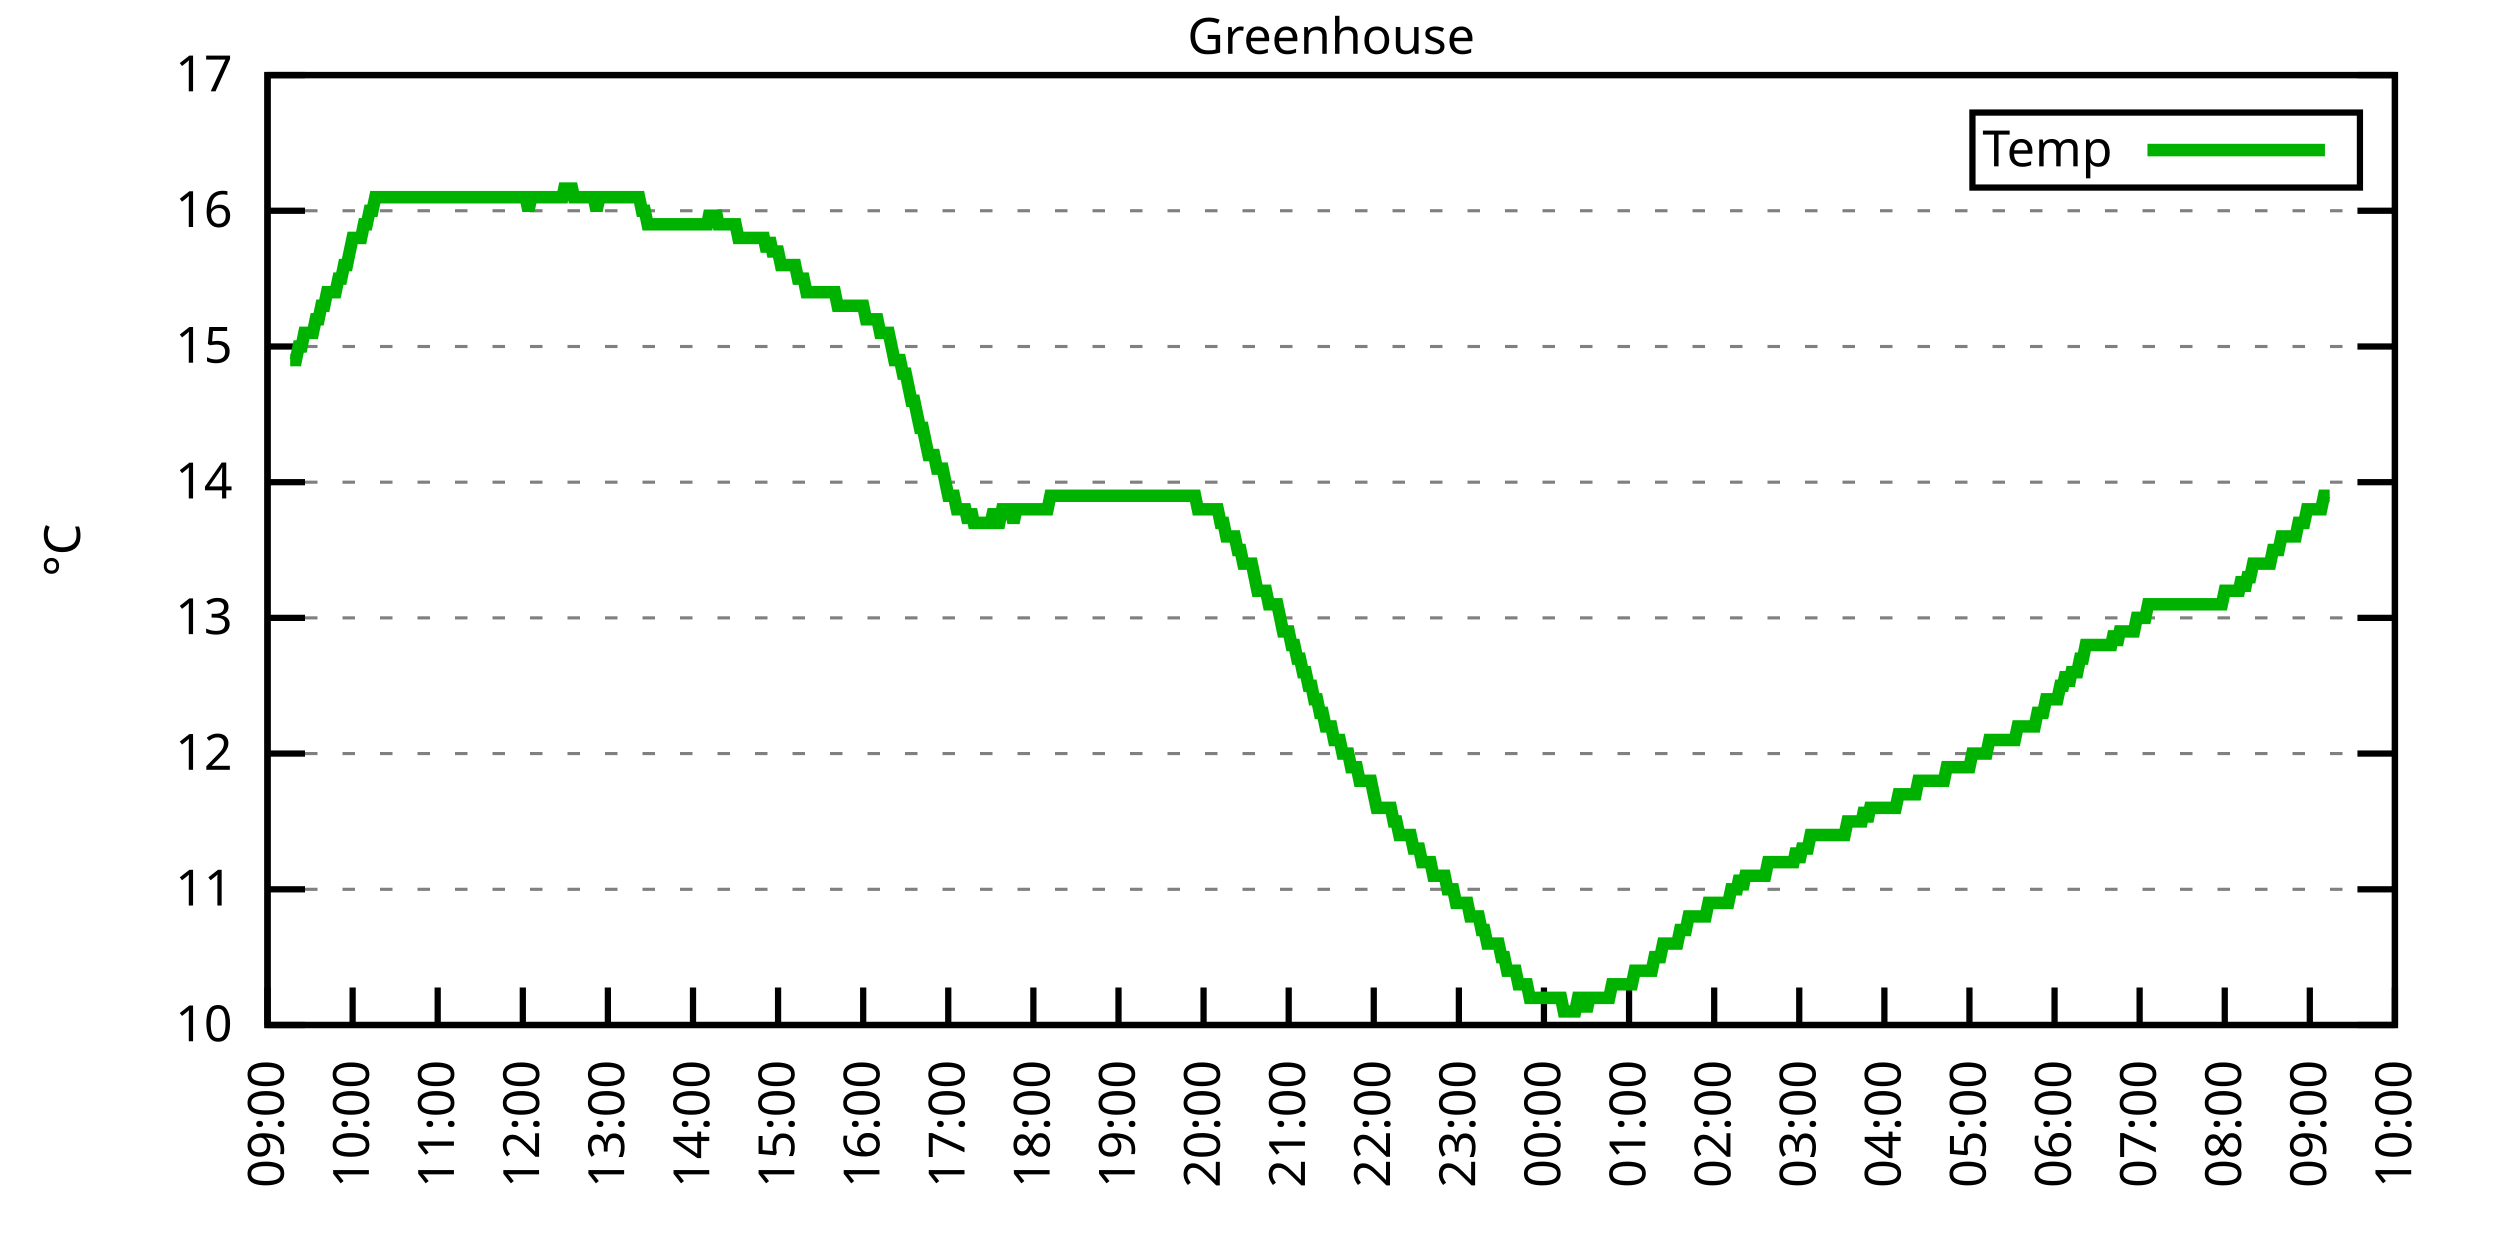
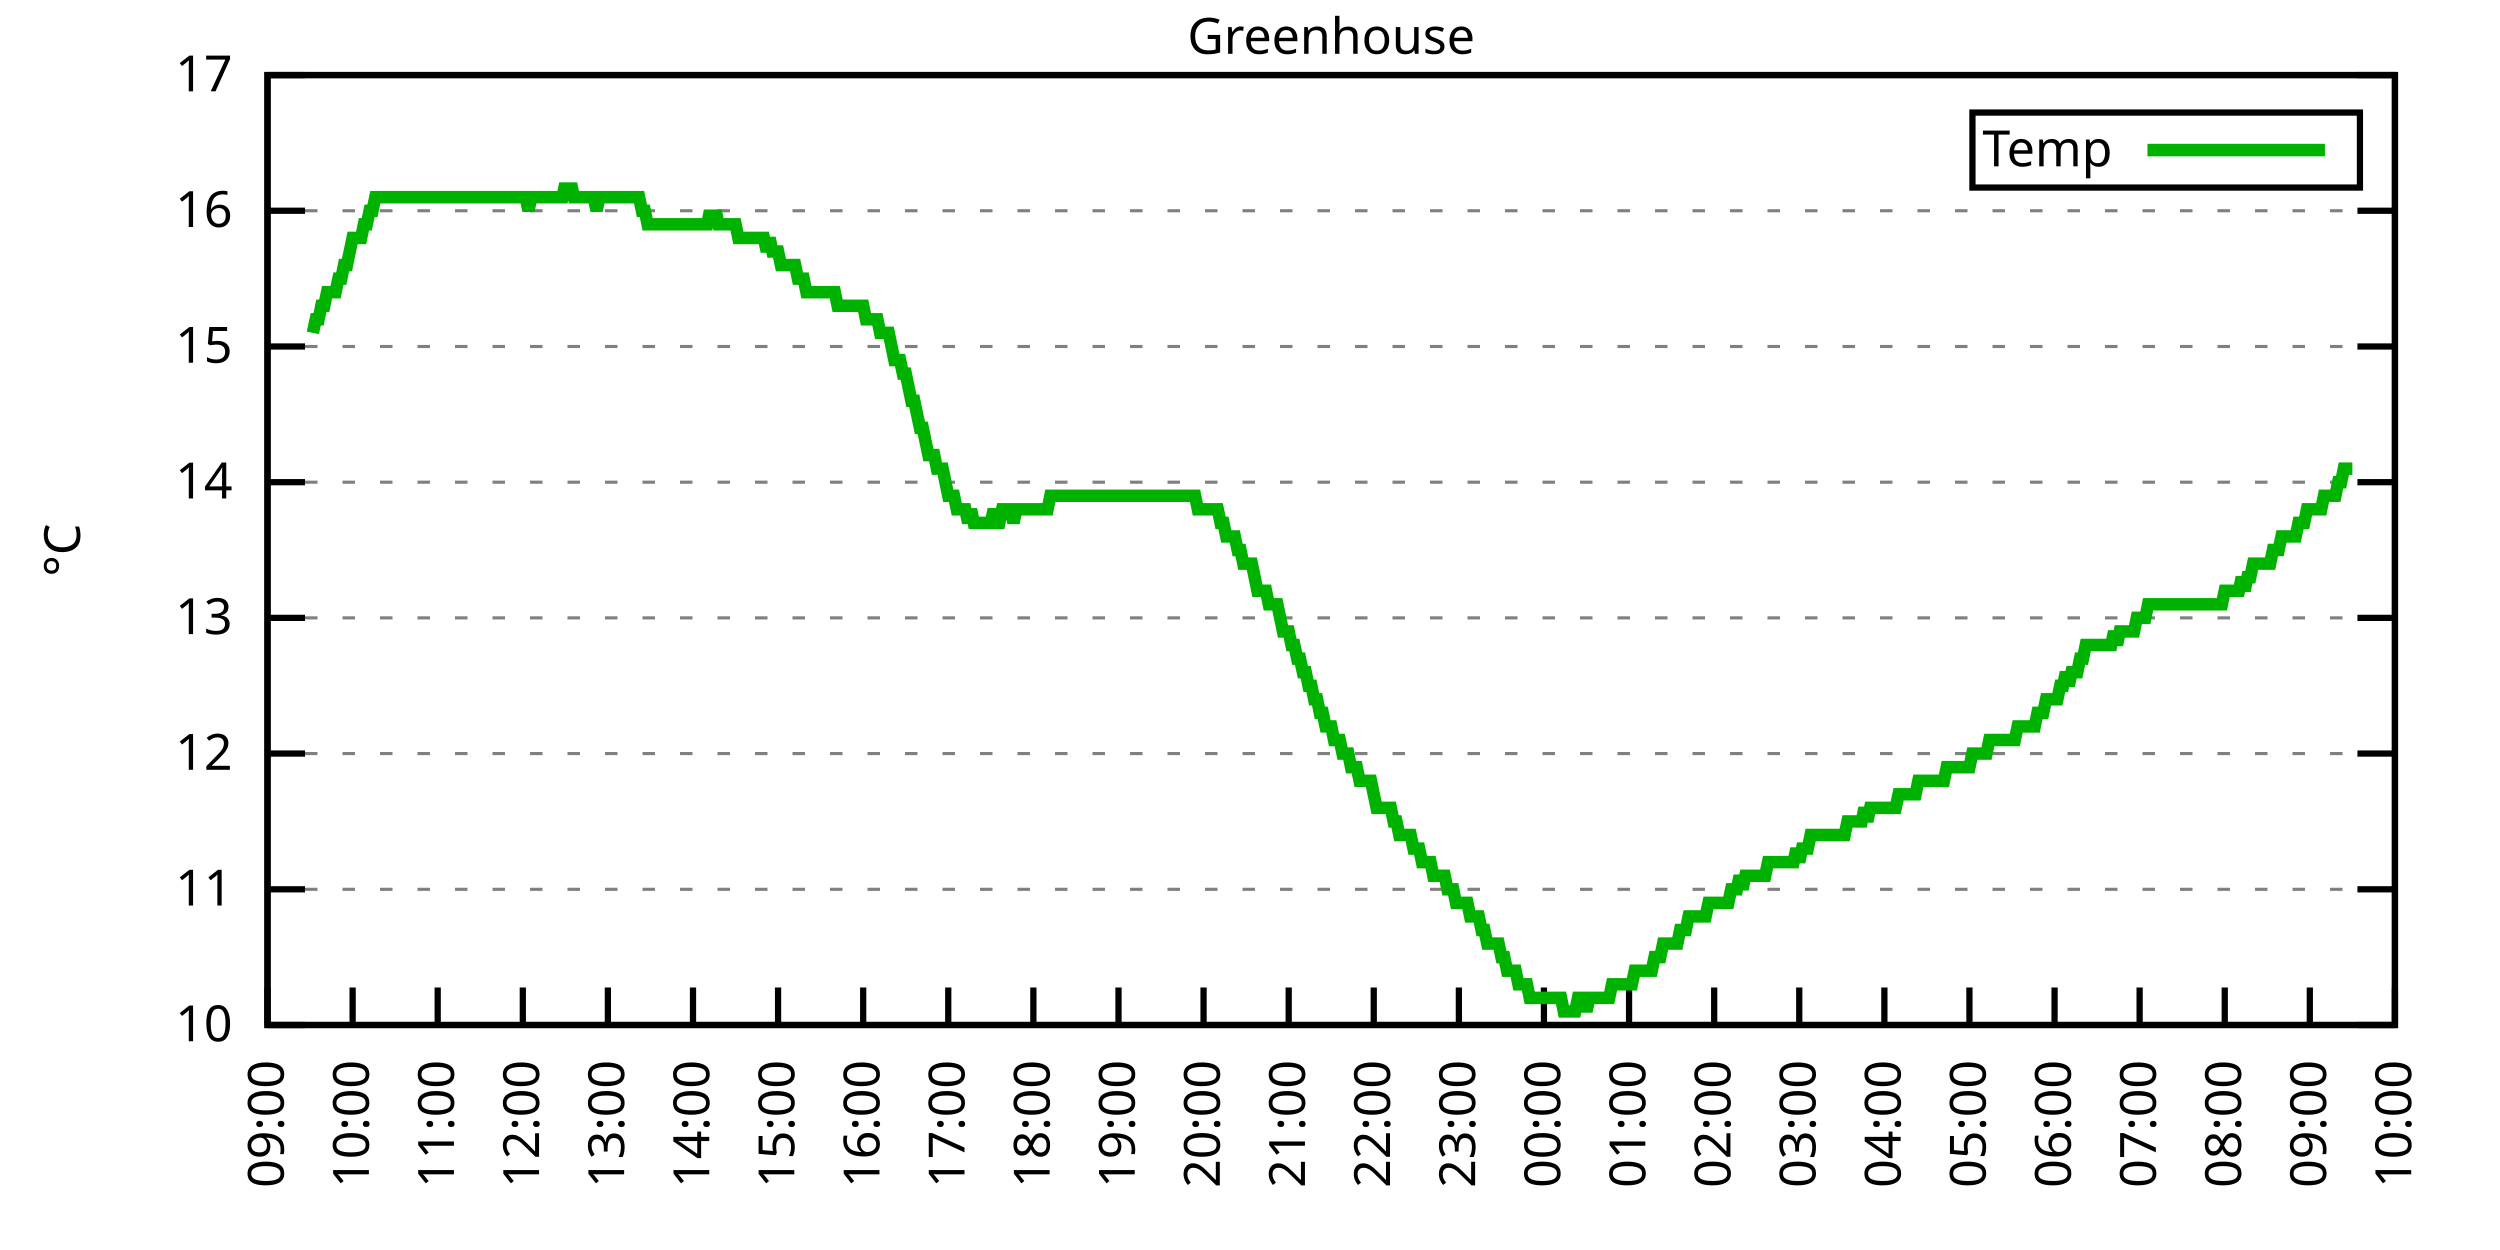
<svg xmlns="http://www.w3.org/2000/svg" xmlns:xlink="http://www.w3.org/1999/xlink" width="400" height="200" viewBox="0 0 400 200">
  <g id="gnuplot_canvas">
    <rect x="0" y="0" width="400" height="200" fill="none" />
    <defs>
      <circle id="gpDot" r="0.5" stroke-width="0.5" stroke="currentColor" />
      <path id="gpPt0" stroke-width="0.333" stroke="currentColor" d="M-1,0 h2 M0,-1 v2" />
      <path id="gpPt1" stroke-width="0.333" stroke="currentColor" d="M-1,-1 L1,1 M1,-1 L-1,1" />
      <path id="gpPt2" stroke-width="0.333" stroke="currentColor" d="M-1,0 L1,0 M0,-1 L0,1 M-1,-1 L1,1 M-1,1 L1,-1" />
      <rect id="gpPt3" stroke-width="0.333" stroke="currentColor" x="-1" y="-1" width="2" height="2" />
      <rect id="gpPt4" stroke-width="0.333" stroke="currentColor" fill="currentColor" x="-1" y="-1" width="2" height="2" />
      <circle id="gpPt5" stroke-width="0.333" stroke="currentColor" cx="0" cy="0" r="1" />
      <use xlink:href="#gpPt5" id="gpPt6" fill="currentColor" stroke="none" />
      <path id="gpPt7" stroke-width="0.333" stroke="currentColor" d="M0,-1.33 L-1.33,0.67 L1.33,0.67 z" />
      <use xlink:href="#gpPt7" id="gpPt8" fill="currentColor" stroke="none" />
      <use xlink:href="#gpPt7" id="gpPt9" stroke="currentColor" transform="rotate(180)" />
      <use xlink:href="#gpPt9" id="gpPt10" fill="currentColor" stroke="none" />
      <use xlink:href="#gpPt3" id="gpPt11" stroke="currentColor" transform="rotate(45)" />
      <use xlink:href="#gpPt11" id="gpPt12" fill="currentColor" stroke="none" />
      <path id="gpPt13" stroke-width="0.333" stroke="currentColor" d="M0,1.330 L1.265,0.411 L0.782,-1.067 L-0.782,-1.076 L-1.265,0.411 z" />
      <use xlink:href="#gpPt13" id="gpPt14" fill="currentColor" stroke="none" />
      <filter id="textbox" filterUnits="objectBoundingBox" x="0" y="0" height="1" width="1">
        <feFlood flood-color="white" flood-opacity="1" result="bgnd" />
        <feComposite in="SourceGraphic" in2="bgnd" operator="atop" />
      </filter>
      <filter id="greybox" filterUnits="objectBoundingBox" x="0" y="0" height="1" width="1">
        <feFlood flood-color="lightgrey" flood-opacity="1" result="grey" />
        <feComposite in="SourceGraphic" in2="grey" operator="atop" />
      </filter>
    </defs>
    <g fill="none" color="white" stroke="currentColor" stroke-width="1.00" stroke-linecap="butt" stroke-linejoin="miter">
</g>
    <g fill="none" color="black" stroke="currentColor" stroke-width="1.00" stroke-linecap="butt" stroke-linejoin="miter">
      <g stroke="none" shape-rendering="crispEdges">
        <polygon fill="rgb(255, 255, 255)" points="42.80,164.00 383.18,164.00 383.18,12.02 42.80,12.02 " />
      </g>
    </g>
    <g fill="none" color="black" stroke="currentColor" stroke-width="1.00" stroke-linecap="butt" stroke-linejoin="miter">
</g>
    <g fill="none" color="black" stroke="black" stroke-width="0.50" stroke-linecap="butt" stroke-linejoin="miter">
</g>
    <g fill="none" color="gray" stroke="currentColor" stroke-width="0.50" stroke-linecap="butt" stroke-linejoin="miter">
      <path stroke="gray" stroke-dasharray="2,4" class="gridline" d="M42.80,164.00 L383.19,164.00  " />
    </g>
    <g fill="none" color="gray" stroke="gray" stroke-width="1.00" stroke-linecap="butt" stroke-linejoin="miter">
</g>
    <g fill="none" color="black" stroke="currentColor" stroke-width="1.00" stroke-linecap="butt" stroke-linejoin="miter">
      <path stroke="black" d="M42.80,164.00 L48.80,164.00 M383.19,164.00 L377.19,164.00  " />
      <g transform="translate(37.20,166.60)" stroke="none" fill="black" font-family="Sans" font-size="8.00" text-anchor="end">
        <text>
          <tspan font-family="Sans"> 10</tspan>
        </text>
      </g>
    </g>
    <g fill="none" color="black" stroke="currentColor" stroke-width="1.00" stroke-linecap="butt" stroke-linejoin="miter">
</g>
    <g fill="none" color="black" stroke="black" stroke-width="0.50" stroke-linecap="butt" stroke-linejoin="miter">
</g>
    <g fill="none" color="gray" stroke="currentColor" stroke-width="0.50" stroke-linecap="butt" stroke-linejoin="miter">
      <path stroke="gray" stroke-dasharray="2,4" class="gridline" d="M42.80,142.29 L383.19,142.29  " />
    </g>
    <g fill="none" color="gray" stroke="gray" stroke-width="1.00" stroke-linecap="butt" stroke-linejoin="miter">
</g>
    <g fill="none" color="black" stroke="currentColor" stroke-width="1.00" stroke-linecap="butt" stroke-linejoin="miter">
      <path stroke="black" d="M42.80,142.29 L48.80,142.29 M383.19,142.29 L377.19,142.29  " />
      <g transform="translate(37.20,144.89)" stroke="none" fill="black" font-family="Sans" font-size="8.00" text-anchor="end">
        <text>
          <tspan font-family="Sans"> 11</tspan>
        </text>
      </g>
    </g>
    <g fill="none" color="black" stroke="currentColor" stroke-width="1.00" stroke-linecap="butt" stroke-linejoin="miter">
</g>
    <g fill="none" color="black" stroke="black" stroke-width="0.50" stroke-linecap="butt" stroke-linejoin="miter">
</g>
    <g fill="none" color="gray" stroke="currentColor" stroke-width="0.50" stroke-linecap="butt" stroke-linejoin="miter">
      <path stroke="gray" stroke-dasharray="2,4" class="gridline" d="M42.80,120.57 L383.19,120.57  " />
    </g>
    <g fill="none" color="gray" stroke="gray" stroke-width="1.00" stroke-linecap="butt" stroke-linejoin="miter">
</g>
    <g fill="none" color="black" stroke="currentColor" stroke-width="1.00" stroke-linecap="butt" stroke-linejoin="miter">
      <path stroke="black" d="M42.80,120.57 L48.80,120.57 M383.19,120.57 L377.19,120.57  " />
      <g transform="translate(37.20,123.17)" stroke="none" fill="black" font-family="Sans" font-size="8.00" text-anchor="end">
        <text>
          <tspan font-family="Sans"> 12</tspan>
        </text>
      </g>
    </g>
    <g fill="none" color="black" stroke="currentColor" stroke-width="1.00" stroke-linecap="butt" stroke-linejoin="miter">
</g>
    <g fill="none" color="black" stroke="black" stroke-width="0.50" stroke-linecap="butt" stroke-linejoin="miter">
</g>
    <g fill="none" color="gray" stroke="currentColor" stroke-width="0.50" stroke-linecap="butt" stroke-linejoin="miter">
      <path stroke="gray" stroke-dasharray="2,4" class="gridline" d="M42.80,98.86 L383.19,98.86  " />
    </g>
    <g fill="none" color="gray" stroke="gray" stroke-width="1.00" stroke-linecap="butt" stroke-linejoin="miter">
</g>
    <g fill="none" color="black" stroke="currentColor" stroke-width="1.00" stroke-linecap="butt" stroke-linejoin="miter">
      <path stroke="black" d="M42.80,98.86 L48.80,98.86 M383.19,98.86 L377.19,98.86  " />
      <g transform="translate(37.20,101.46)" stroke="none" fill="black" font-family="Sans" font-size="8.00" text-anchor="end">
        <text>
          <tspan font-family="Sans"> 13</tspan>
        </text>
      </g>
    </g>
    <g fill="none" color="black" stroke="currentColor" stroke-width="1.00" stroke-linecap="butt" stroke-linejoin="miter">
</g>
    <g fill="none" color="black" stroke="black" stroke-width="0.50" stroke-linecap="butt" stroke-linejoin="miter">
</g>
    <g fill="none" color="gray" stroke="currentColor" stroke-width="0.50" stroke-linecap="butt" stroke-linejoin="miter">
      <path stroke="gray" stroke-dasharray="2,4" class="gridline" d="M42.80,77.15 L383.19,77.15  " />
    </g>
    <g fill="none" color="gray" stroke="gray" stroke-width="1.00" stroke-linecap="butt" stroke-linejoin="miter">
</g>
    <g fill="none" color="black" stroke="currentColor" stroke-width="1.00" stroke-linecap="butt" stroke-linejoin="miter">
      <path stroke="black" d="M42.80,77.15 L48.80,77.15 M383.19,77.15 L377.19,77.15  " />
      <g transform="translate(37.20,79.75)" stroke="none" fill="black" font-family="Sans" font-size="8.00" text-anchor="end">
        <text>
          <tspan font-family="Sans"> 14</tspan>
        </text>
      </g>
    </g>
    <g fill="none" color="black" stroke="currentColor" stroke-width="1.00" stroke-linecap="butt" stroke-linejoin="miter">
</g>
    <g fill="none" color="black" stroke="black" stroke-width="0.50" stroke-linecap="butt" stroke-linejoin="miter">
</g>
    <g fill="none" color="gray" stroke="currentColor" stroke-width="0.50" stroke-linecap="butt" stroke-linejoin="miter">
      <path stroke="gray" stroke-dasharray="2,4" class="gridline" d="M42.80,55.44 L383.19,55.44  " />
    </g>
    <g fill="none" color="gray" stroke="gray" stroke-width="1.00" stroke-linecap="butt" stroke-linejoin="miter">
</g>
    <g fill="none" color="black" stroke="currentColor" stroke-width="1.00" stroke-linecap="butt" stroke-linejoin="miter">
      <path stroke="black" d="M42.80,55.44 L48.80,55.44 M383.19,55.44 L377.19,55.44  " />
      <g transform="translate(37.20,58.04)" stroke="none" fill="black" font-family="Sans" font-size="8.00" text-anchor="end">
        <text>
          <tspan font-family="Sans"> 15</tspan>
        </text>
      </g>
    </g>
    <g fill="none" color="black" stroke="currentColor" stroke-width="1.00" stroke-linecap="butt" stroke-linejoin="miter">
</g>
    <g fill="none" color="black" stroke="black" stroke-width="0.50" stroke-linecap="butt" stroke-linejoin="miter">
</g>
    <g fill="none" color="gray" stroke="currentColor" stroke-width="0.50" stroke-linecap="butt" stroke-linejoin="miter">
      <path stroke="gray" stroke-dasharray="2,4" class="gridline" d="M42.80,33.72 L383.19,33.72  " />
    </g>
    <g fill="none" color="gray" stroke="gray" stroke-width="1.00" stroke-linecap="butt" stroke-linejoin="miter">
</g>
    <g fill="none" color="black" stroke="currentColor" stroke-width="1.00" stroke-linecap="butt" stroke-linejoin="miter">
      <path stroke="black" d="M42.80,33.72 L48.80,33.72 M383.19,33.72 L377.19,33.72  " />
      <g transform="translate(37.20,36.32)" stroke="none" fill="black" font-family="Sans" font-size="8.00" text-anchor="end">
        <text>
          <tspan font-family="Sans"> 16</tspan>
        </text>
      </g>
    </g>
    <g fill="none" color="black" stroke="currentColor" stroke-width="1.00" stroke-linecap="butt" stroke-linejoin="miter">
</g>
    <g fill="none" color="black" stroke="black" stroke-width="0.50" stroke-linecap="butt" stroke-linejoin="miter">
</g>
    <g fill="none" color="gray" stroke="currentColor" stroke-width="0.50" stroke-linecap="butt" stroke-linejoin="miter">
      <path stroke="gray" stroke-dasharray="2,4" class="gridline" d="M42.80,12.01 L383.19,12.01  " />
    </g>
    <g fill="none" color="gray" stroke="gray" stroke-width="1.00" stroke-linecap="butt" stroke-linejoin="miter">
</g>
    <g fill="none" color="black" stroke="currentColor" stroke-width="1.00" stroke-linecap="butt" stroke-linejoin="miter">
      <path stroke="black" d="M42.80,12.01 L48.80,12.01 M383.19,12.01 L377.19,12.01  " />
      <g transform="translate(37.20,14.61)" stroke="none" fill="black" font-family="Sans" font-size="8.00" text-anchor="end">
        <text>
          <tspan font-family="Sans"> 17</tspan>
        </text>
      </g>
    </g>
    <g fill="none" color="black" stroke="currentColor" stroke-width="1.00" stroke-linecap="butt" stroke-linejoin="miter">
      <path stroke="black" d="M42.80,164.00 L42.80,158.00  " />
      <g transform="translate(45.40,169.60) rotate(270.00)" stroke="none" fill="black" font-family="Sans" font-size="8.00" text-anchor="end">
        <text>
          <tspan font-family="Sans">09:00</tspan>
        </text>
      </g>
    </g>
    <g fill="none" color="black" stroke="currentColor" stroke-width="1.00" stroke-linecap="butt" stroke-linejoin="miter">
      <path stroke="black" d="M56.42,164.00 L56.42,158.00  " />
      <g transform="translate(59.02,169.60) rotate(270.00)" stroke="none" fill="black" font-family="Sans" font-size="8.00" text-anchor="end">
        <text>
          <tspan font-family="Sans">10:00</tspan>
        </text>
      </g>
    </g>
    <g fill="none" color="black" stroke="currentColor" stroke-width="1.00" stroke-linecap="butt" stroke-linejoin="miter">
      <path stroke="black" d="M70.03,164.00 L70.03,158.00  " />
      <g transform="translate(72.63,169.60) rotate(270.00)" stroke="none" fill="black" font-family="Sans" font-size="8.00" text-anchor="end">
        <text>
          <tspan font-family="Sans">11:00</tspan>
        </text>
      </g>
    </g>
    <g fill="none" color="black" stroke="currentColor" stroke-width="1.00" stroke-linecap="butt" stroke-linejoin="miter">
      <path stroke="black" d="M83.65,164.00 L83.65,158.00  " />
      <g transform="translate(86.25,169.60) rotate(270.00)" stroke="none" fill="black" font-family="Sans" font-size="8.00" text-anchor="end">
        <text>
          <tspan font-family="Sans">12:00</tspan>
        </text>
      </g>
    </g>
    <g fill="none" color="black" stroke="currentColor" stroke-width="1.00" stroke-linecap="butt" stroke-linejoin="miter">
      <path stroke="black" d="M97.26,164.00 L97.26,158.00  " />
      <g transform="translate(99.86,169.60) rotate(270.00)" stroke="none" fill="black" font-family="Sans" font-size="8.00" text-anchor="end">
        <text>
          <tspan font-family="Sans">13:00</tspan>
        </text>
      </g>
    </g>
    <g fill="none" color="black" stroke="currentColor" stroke-width="1.00" stroke-linecap="butt" stroke-linejoin="miter">
      <path stroke="black" d="M110.88,164.00 L110.88,158.00  " />
      <g transform="translate(113.48,169.60) rotate(270.00)" stroke="none" fill="black" font-family="Sans" font-size="8.00" text-anchor="end">
        <text>
          <tspan font-family="Sans">14:00</tspan>
        </text>
      </g>
    </g>
    <g fill="none" color="black" stroke="currentColor" stroke-width="1.00" stroke-linecap="butt" stroke-linejoin="miter">
      <path stroke="black" d="M124.49,164.00 L124.49,158.00  " />
      <g transform="translate(127.09,169.60) rotate(270.00)" stroke="none" fill="black" font-family="Sans" font-size="8.00" text-anchor="end">
        <text>
          <tspan font-family="Sans">15:00</tspan>
        </text>
      </g>
    </g>
    <g fill="none" color="black" stroke="currentColor" stroke-width="1.00" stroke-linecap="butt" stroke-linejoin="miter">
      <path stroke="black" d="M138.11,164.00 L138.11,158.00  " />
      <g transform="translate(140.71,169.60) rotate(270.00)" stroke="none" fill="black" font-family="Sans" font-size="8.00" text-anchor="end">
        <text>
          <tspan font-family="Sans">16:00</tspan>
        </text>
      </g>
    </g>
    <g fill="none" color="black" stroke="currentColor" stroke-width="1.00" stroke-linecap="butt" stroke-linejoin="miter">
      <path stroke="black" d="M151.72,164.00 L151.72,158.00  " />
      <g transform="translate(154.32,169.60) rotate(270.00)" stroke="none" fill="black" font-family="Sans" font-size="8.00" text-anchor="end">
        <text>
          <tspan font-family="Sans">17:00</tspan>
        </text>
      </g>
    </g>
    <g fill="none" color="black" stroke="currentColor" stroke-width="1.00" stroke-linecap="butt" stroke-linejoin="miter">
      <path stroke="black" d="M165.34,164.00 L165.34,158.00  " />
      <g transform="translate(167.94,169.60) rotate(270.00)" stroke="none" fill="black" font-family="Sans" font-size="8.00" text-anchor="end">
        <text>
          <tspan font-family="Sans">18:00</tspan>
        </text>
      </g>
    </g>
    <g fill="none" color="black" stroke="currentColor" stroke-width="1.00" stroke-linecap="butt" stroke-linejoin="miter">
      <path stroke="black" d="M178.96,164.00 L178.96,158.00  " />
      <g transform="translate(181.56,169.60) rotate(270.00)" stroke="none" fill="black" font-family="Sans" font-size="8.00" text-anchor="end">
        <text>
          <tspan font-family="Sans">19:00</tspan>
        </text>
      </g>
    </g>
    <g fill="none" color="black" stroke="currentColor" stroke-width="1.00" stroke-linecap="butt" stroke-linejoin="miter">
      <path stroke="black" d="M192.57,164.00 L192.57,158.00  " />
      <g transform="translate(195.17,169.60) rotate(270.00)" stroke="none" fill="black" font-family="Sans" font-size="8.00" text-anchor="end">
        <text>
          <tspan font-family="Sans">20:00</tspan>
        </text>
      </g>
    </g>
    <g fill="none" color="black" stroke="currentColor" stroke-width="1.00" stroke-linecap="butt" stroke-linejoin="miter">
      <path stroke="black" d="M206.19,164.00 L206.19,158.00  " />
      <g transform="translate(208.79,169.60) rotate(270.00)" stroke="none" fill="black" font-family="Sans" font-size="8.00" text-anchor="end">
        <text>
          <tspan font-family="Sans">21:00</tspan>
        </text>
      </g>
    </g>
    <g fill="none" color="black" stroke="currentColor" stroke-width="1.00" stroke-linecap="butt" stroke-linejoin="miter">
      <path stroke="black" d="M219.80,164.00 L219.80,158.00  " />
      <g transform="translate(222.40,169.60) rotate(270.00)" stroke="none" fill="black" font-family="Sans" font-size="8.00" text-anchor="end">
        <text>
          <tspan font-family="Sans">22:00</tspan>
        </text>
      </g>
    </g>
    <g fill="none" color="black" stroke="currentColor" stroke-width="1.00" stroke-linecap="butt" stroke-linejoin="miter">
      <path stroke="black" d="M233.42,164.00 L233.42,158.00  " />
      <g transform="translate(236.02,169.60) rotate(270.00)" stroke="none" fill="black" font-family="Sans" font-size="8.00" text-anchor="end">
        <text>
          <tspan font-family="Sans">23:00</tspan>
        </text>
      </g>
    </g>
    <g fill="none" color="black" stroke="currentColor" stroke-width="1.00" stroke-linecap="butt" stroke-linejoin="miter">
      <path stroke="black" d="M247.03,164.00 L247.03,158.00  " />
      <g transform="translate(249.63,169.60) rotate(270.00)" stroke="none" fill="black" font-family="Sans" font-size="8.00" text-anchor="end">
        <text>
          <tspan font-family="Sans">00:00</tspan>
        </text>
      </g>
    </g>
    <g fill="none" color="black" stroke="currentColor" stroke-width="1.00" stroke-linecap="butt" stroke-linejoin="miter">
      <path stroke="black" d="M260.65,164.00 L260.65,158.00  " />
      <g transform="translate(263.25,169.60) rotate(270.00)" stroke="none" fill="black" font-family="Sans" font-size="8.00" text-anchor="end">
        <text>
          <tspan font-family="Sans">01:00</tspan>
        </text>
      </g>
    </g>
    <g fill="none" color="black" stroke="currentColor" stroke-width="1.00" stroke-linecap="butt" stroke-linejoin="miter">
      <path stroke="black" d="M274.27,164.00 L274.27,158.00  " />
      <g transform="translate(276.87,169.60) rotate(270.00)" stroke="none" fill="black" font-family="Sans" font-size="8.00" text-anchor="end">
        <text>
          <tspan font-family="Sans">02:00</tspan>
        </text>
      </g>
    </g>
    <g fill="none" color="black" stroke="currentColor" stroke-width="1.00" stroke-linecap="butt" stroke-linejoin="miter">
      <path stroke="black" d="M287.88,164.00 L287.88,158.00  " />
      <g transform="translate(290.48,169.60) rotate(270.00)" stroke="none" fill="black" font-family="Sans" font-size="8.00" text-anchor="end">
        <text>
          <tspan font-family="Sans">03:00</tspan>
        </text>
      </g>
    </g>
    <g fill="none" color="black" stroke="currentColor" stroke-width="1.00" stroke-linecap="butt" stroke-linejoin="miter">
      <path stroke="black" d="M301.50,164.00 L301.50,158.00  " />
      <g transform="translate(304.10,169.60) rotate(270.00)" stroke="none" fill="black" font-family="Sans" font-size="8.00" text-anchor="end">
        <text>
          <tspan font-family="Sans">04:00</tspan>
        </text>
      </g>
    </g>
    <g fill="none" color="black" stroke="currentColor" stroke-width="1.00" stroke-linecap="butt" stroke-linejoin="miter">
      <path stroke="black" d="M315.11,164.00 L315.11,158.00  " />
      <g transform="translate(317.71,169.60) rotate(270.00)" stroke="none" fill="black" font-family="Sans" font-size="8.00" text-anchor="end">
        <text>
          <tspan font-family="Sans">05:00</tspan>
        </text>
      </g>
    </g>
    <g fill="none" color="black" stroke="currentColor" stroke-width="1.00" stroke-linecap="butt" stroke-linejoin="miter">
      <path stroke="black" d="M328.73,164.00 L328.73,158.00  " />
      <g transform="translate(331.33,169.60) rotate(270.00)" stroke="none" fill="black" font-family="Sans" font-size="8.00" text-anchor="end">
        <text>
          <tspan font-family="Sans">06:00</tspan>
        </text>
      </g>
    </g>
    <g fill="none" color="black" stroke="currentColor" stroke-width="1.00" stroke-linecap="butt" stroke-linejoin="miter">
      <path stroke="black" d="M342.34,164.00 L342.34,158.00  " />
      <g transform="translate(344.94,169.60) rotate(270.00)" stroke="none" fill="black" font-family="Sans" font-size="8.00" text-anchor="end">
        <text>
          <tspan font-family="Sans">07:00</tspan>
        </text>
      </g>
    </g>
    <g fill="none" color="black" stroke="currentColor" stroke-width="1.00" stroke-linecap="butt" stroke-linejoin="miter">
      <path stroke="black" d="M355.96,164.00 L355.96,158.00  " />
      <g transform="translate(358.56,169.60) rotate(270.00)" stroke="none" fill="black" font-family="Sans" font-size="8.00" text-anchor="end">
        <text>
          <tspan font-family="Sans">08:00</tspan>
        </text>
      </g>
    </g>
    <g fill="none" color="black" stroke="currentColor" stroke-width="1.00" stroke-linecap="butt" stroke-linejoin="miter">
      <path stroke="black" d="M369.57,164.00 L369.57,158.00  " />
      <g transform="translate(372.17,169.60) rotate(270.00)" stroke="none" fill="black" font-family="Sans" font-size="8.00" text-anchor="end">
        <text>
          <tspan font-family="Sans">09:00</tspan>
        </text>
      </g>
    </g>
    <g fill="none" color="black" stroke="currentColor" stroke-width="1.00" stroke-linecap="butt" stroke-linejoin="miter">
      <path stroke="black" d="M383.19,164.00 L383.19,158.00  " />
      <g transform="translate(385.79,169.60) rotate(270.00)" stroke="none" fill="black" font-family="Sans" font-size="8.00" text-anchor="end">
        <text>
          <tspan font-family="Sans">10:00</tspan>
        </text>
      </g>
    </g>
    <g fill="none" color="black" stroke="currentColor" stroke-width="1.00" stroke-linecap="butt" stroke-linejoin="miter">
</g>
    <g fill="none" color="black" stroke="currentColor" stroke-width="1.00" stroke-linecap="butt" stroke-linejoin="miter">
      <path stroke="black" d="M42.80,12.01 L42.80,164.00 L383.19,164.00 L383.19,12.01 L42.80,12.01 Z  " />
    </g>
    <g fill="none" color="black" stroke="currentColor" stroke-width="1.00" stroke-linecap="butt" stroke-linejoin="miter">
</g>
    <g fill="none" color="black" stroke="currentColor" stroke-width="1.00" stroke-linecap="butt" stroke-linejoin="miter">
      <path stroke="black" d="M315.59,30.01 L315.59,18.01 L377.59,18.01 L377.59,30.01 L315.59,30.01 Z  " />
    </g>
    <g id="Greenhouse_plot_1">
      <g fill="none" color="white" stroke="black" stroke-width="2.00" stroke-linecap="butt" stroke-linejoin="miter">
</g>
      <g fill="none" color="black" stroke="currentColor" stroke-width="2.00" stroke-linecap="butt" stroke-linejoin="miter">
        <g transform="translate(337.99,26.61)" stroke="none" fill="black" font-family="Sans" font-size="8.00" text-anchor="end">
          <text>
            <tspan font-family="Sans">Temp</tspan>
          </text>
        </g>
      </g>
      <g fill="none" color="black" stroke="currentColor" stroke-width="2.00" stroke-linecap="butt" stroke-linejoin="miter">
-         <path stroke="rgb(  0, 178,   0)" d="M343.59,24.01 L371.99,24.01 M46.43,57.61 L46.88,57.61 L47.34,57.61 L47.79,55.44 L48.25,55.44 L48.70,53.26   L49.15,53.26 L49.61,53.26 L50.06,53.26 L50.52,51.09 L50.97,51.09 L51.42,48.92 L51.88,48.92 L52.33,46.75   L52.78,46.75 L53.24,46.75 L53.69,46.75 L54.15,44.58 L54.60,44.58 L55.05,42.41 L55.51,42.41 L55.96,40.24   L56.42,38.07 L56.87,38.07 L57.32,38.07 L57.78,38.07 L58.23,35.89 L58.68,35.89 L59.14,33.72 L59.59,33.72   L60.05,31.55 L60.50,31.55 L60.95,31.55 L61.41,31.55 L61.86,31.55 L62.32,31.55 L62.77,31.55 L63.22,31.55   L63.68,31.55 L64.13,31.55 L64.58,31.55 L65.04,31.55 L65.49,31.55 L65.95,31.55 L66.40,31.55 L66.85,31.55   L67.31,31.55 L67.76,31.55 L68.22,31.55 L68.67,31.55 L69.12,31.55 L69.58,31.55 L70.03,31.55 L70.49,31.55   L70.94,31.55 L71.39,31.55 L71.85,31.55 L72.30,31.55 L72.75,31.55 L73.21,31.55 L73.66,31.55 L74.12,31.55   L74.57,31.55 L75.02,31.55 L75.48,31.55 L75.93,31.55 L76.39,31.55 L76.84,31.55 L77.29,31.55 L77.75,31.55   L78.20,31.55 L78.65,31.55 L79.11,31.55 L79.56,31.55 L80.02,31.55 L80.47,31.55 L80.92,31.55 L81.38,31.55   L81.83,31.55 L82.29,31.55 L82.74,31.55 L83.19,31.55 L83.65,31.55 L84.10,31.55 L84.55,33.72 L85.01,31.55   L85.46,31.55 L85.92,31.55 L86.37,31.55 L86.82,31.55 L87.28,31.55 L87.73,31.55 L88.19,31.55 L88.64,31.55   L89.09,31.55 L89.55,31.55 L90.00,31.55 L90.45,29.38 L90.91,31.55 L91.36,29.38 L91.82,31.55 L92.27,31.55   L92.72,31.55 L93.18,31.55 L93.63,31.55 L94.09,31.55 L94.54,31.55 L94.99,31.55 L95.45,33.72 L95.90,31.55   L96.35,31.55 L96.81,31.55 L97.26,31.55 L97.72,31.55 L98.17,31.55 L98.62,31.55 L99.08,31.55 L99.53,31.55   L99.99,31.55 L100.44,31.55 L100.89,31.55 L101.35,31.55 L101.80,31.55 L102.25,31.55 L102.71,33.72 L103.16,33.72   L103.62,35.89 L104.07,35.89 L104.52,35.89 L104.98,35.89 L105.43,35.89 L105.89,35.89 L106.34,35.89 L106.79,35.89   L107.25,35.89 L107.70,35.89 L108.15,35.89 L108.61,35.89 L109.06,35.89 L109.52,35.89 L109.97,35.89 L110.42,35.89   L110.88,35.89 L111.33,35.89 L111.79,35.89 L112.24,35.89 L112.69,35.89 L113.15,35.89 L113.60,33.72 L114.05,35.89   L114.51,33.72 L114.96,35.89 L115.42,35.89 L115.87,35.89 L116.32,35.89 L116.78,35.89 L117.23,35.89 L117.69,35.89   L118.14,38.07 L118.59,38.07 L119.05,38.07 L119.50,38.07 L119.96,38.07 L120.41,38.07 L120.86,38.07 L121.32,38.07   L121.77,38.07 L122.22,38.07 L122.68,40.24 L123.13,38.07 L123.59,40.24 L124.04,40.24 L124.49,40.24 L124.95,42.41   L125.40,42.41 L125.86,42.41 L126.31,42.41 L126.76,42.41 L127.22,42.41 L127.67,44.58 L128.12,44.58 L128.58,44.58   L129.03,46.75 L129.49,46.75 L129.94,46.75 L130.39,46.75 L130.85,46.75 L131.30,46.75 L131.76,46.75 L132.21,46.75   L132.66,46.75 L133.12,46.75 L133.57,46.75 L134.02,48.92 L134.48,48.92 L134.93,48.92 L135.39,48.92 L135.84,48.92   L136.29,48.92 L136.75,48.92 L137.20,48.92 L137.66,48.92 L138.11,48.92 L138.56,51.09 L139.02,51.09 L139.47,51.09   L139.92,51.09 L140.38,51.09 L140.83,53.26 L141.29,53.26 L141.74,53.26 L142.19,53.26 L142.65,55.44 L143.10,57.61   L143.56,57.61 L144.01,57.61 L144.46,59.78 L144.92,59.78 L145.37,61.95 L145.82,64.12 L146.28,64.12 L146.73,66.29   L147.19,68.46 L147.64,68.46 L148.09,70.63 L148.55,72.81 L149.00,72.81 L149.46,72.81 L149.91,74.98 L150.36,74.98   L150.82,74.98 L151.27,77.15 L151.72,79.32 L152.18,79.32 L152.63,79.32 L153.09,81.49 L153.54,81.49 L153.99,81.49   L154.45,81.49 L154.90,83.66 L155.36,81.49 L155.81,83.66 L156.26,83.66 L156.72,83.66 L157.17,83.66 L157.62,83.66   L158.08,83.66 L158.53,83.66 L158.99,81.49 L159.44,83.66 L159.89,83.66 L160.35,81.49 L160.80,81.49 L161.26,81.49   L161.71,81.49 L162.16,83.66 L162.62,81.49 L163.07,81.49 L163.52,81.49 L163.98,81.49 L164.43,81.49 L164.89,81.49   L165.34,81.49 L165.79,81.49 L166.25,81.49 L166.70,81.49 L167.16,81.49 L167.61,81.49 L168.06,79.32 L168.52,79.32   L168.97,79.32 L169.43,79.32 L169.88,79.32 L170.33,79.32 L170.79,79.32 L171.24,79.32 L171.69,79.32 L172.15,79.32   L172.60,79.32 L173.06,79.32 L173.51,79.32 L173.96,79.32 L174.42,79.32 L174.87,79.32 L175.33,79.32 L175.78,79.32   L176.23,79.32 L176.69,79.32 L177.14,79.32 L177.59,79.32 L178.05,79.32 L178.50,79.32 L178.96,79.32 L179.41,79.32   L179.86,79.32 L180.32,79.32 L180.77,79.32 L181.23,79.32 L181.68,79.32 L182.13,79.32 L182.59,79.32 L183.04,79.32   L183.49,79.32 L183.95,79.32 L184.40,79.32 L184.86,79.32 L185.31,79.32 L185.76,79.32 L186.22,79.32 L186.67,79.32   L187.13,79.32 L187.58,79.32 L188.03,79.32 L188.49,79.32 L188.94,79.32 L189.39,79.32 L189.85,79.32 L190.30,79.32   L190.76,79.32 L191.21,79.32 L191.66,81.49 L192.12,81.49 L192.57,81.49 L193.03,81.49 L193.48,81.49 L193.93,81.49   L194.39,81.49 L194.84,81.49 L195.29,83.66 L195.75,83.66 L196.20,85.83 L196.66,85.83 L197.11,85.83 L197.56,85.83   L198.02,88.00 L198.47,88.00 L198.93,90.18 L199.38,90.18 L199.83,90.18 L200.29,90.18 L200.74,92.35 L201.19,94.52   L201.65,94.52 L202.10,94.52 L202.56,94.52 L203.01,96.69 L203.46,96.69 L203.92,96.69 L204.37,96.69 L204.83,98.86   L205.28,101.03 L205.73,101.03 L206.19,101.03 L206.64,103.20 L207.09,103.20 L207.55,105.38 L208.00,105.38 L208.46,107.55   L208.91,107.55 L209.36,109.72 L209.82,109.72 L210.27,111.89 L210.73,111.89 L211.18,114.06 L211.63,114.06 L212.09,116.23   L212.54,116.23 L213.00,116.23 L213.45,118.40 L213.90,118.40 L214.36,118.40 L214.81,120.57 L215.26,120.57 L215.72,120.57   L216.17,122.75 L216.63,122.75 L217.08,122.75 L217.53,124.92 L217.99,124.92 L218.44,124.92 L218.90,124.92 L219.35,124.92   L219.80,127.09 L220.26,129.26 L220.71,129.26 L221.16,129.26 L221.62,129.26 L222.07,129.26 L222.53,129.26 L222.98,131.43   L223.43,131.43 L223.89,133.60 L224.34,133.60 L224.80,133.60 L225.25,133.60 L225.70,133.60 L226.16,135.77 L226.61,135.77   L227.06,135.77 L227.52,137.94 L227.97,137.94 L228.43,137.94 L228.88,137.94 L229.33,140.12 L229.79,140.12 L230.24,140.12   L230.70,140.12 L231.15,140.12 L231.60,142.29 L232.06,142.29 L232.51,142.29 L232.96,144.46 L233.42,144.46 L233.87,144.46   L234.33,144.46 L234.78,144.46 L235.23,146.63 L235.69,146.63 L236.14,146.63 L236.60,146.63 L237.05,148.80 L237.50,148.80   L237.96,150.97 L238.41,150.97 L238.86,150.97 L239.32,150.97 L239.77,150.97 L240.23,153.14 L240.68,153.14 L241.13,155.31   L241.59,155.31 L242.04,155.31 L242.50,155.31 L242.95,157.49 L243.40,157.49 L243.86,157.49 L244.31,157.49 L244.76,159.66   L245.22,159.66 L245.67,159.66 L246.13,159.66 L246.58,159.66 L247.03,159.66 L247.49,159.66 L247.94,159.66 L248.40,159.66   L248.85,159.66 L249.30,159.66 L249.76,159.66 L250.21,161.83 L250.66,161.83 L251.12,161.83 L251.57,161.83 L252.03,161.83   L252.48,159.66 L252.93,159.66 L253.39,159.66 L253.84,161.83 L254.30,159.66 L254.75,159.66 L255.20,159.66 L255.66,159.66   L256.11,159.66 L256.56,159.66 L257.02,159.66 L257.47,159.66 L257.93,157.49 L258.38,157.49 L258.83,157.49 L259.29,157.49   L259.74,157.49 L260.20,157.49 L260.65,157.49 L261.10,157.49 L261.56,155.31 L262.01,155.31 L262.47,155.31 L262.92,155.31   L263.37,155.31 L263.83,155.31 L264.28,155.31 L264.73,153.14 L265.19,153.14 L265.64,153.14 L266.10,150.97 L266.55,150.97   L267.00,150.97 L267.46,150.97 L267.91,150.97 L268.37,150.97 L268.82,148.80 L269.27,148.80 L269.73,148.80 L270.18,146.63   L270.63,146.63 L271.09,146.63 L271.54,146.63 L272.00,146.63 L272.45,146.63 L272.90,146.63 L273.36,144.46 L273.81,144.46   L274.27,144.46 L274.72,144.46 L275.17,144.46 L275.63,144.46 L276.08,144.46 L276.53,144.46 L276.99,142.29 L277.44,142.29   L277.90,142.29 L278.35,140.12 L278.80,142.29 L279.26,140.12 L279.71,140.12 L280.17,140.12 L280.62,140.12 L281.07,140.12   L281.53,140.12 L281.98,140.12 L282.43,140.12 L282.89,137.94 L283.34,137.94 L283.80,137.94 L284.25,137.94 L284.70,137.94   L285.16,137.94 L285.61,137.94 L286.07,137.94 L286.52,137.94 L286.97,137.94 L287.43,135.77 L287.88,137.94 L288.33,135.77   L288.79,135.77 L289.24,135.77 L289.70,133.60 L290.15,133.60 L290.60,133.60 L291.06,133.60 L291.51,133.60 L291.97,133.60   L292.42,133.60 L292.87,133.60 L293.33,133.60 L293.78,133.60 L294.23,133.60 L294.69,133.60 L295.14,133.60 L295.60,131.43   L296.05,131.43 L296.50,131.43 L296.96,131.43 L297.41,131.43 L297.87,131.43 L298.32,129.26 L298.77,131.43 L299.23,129.26   L299.68,129.26 L300.13,129.26 L300.59,129.26 L301.04,129.26 L301.50,129.26 L301.95,129.26 L302.40,129.26 L302.86,129.26   L303.31,129.26 L303.77,127.09 L304.22,127.09 L304.67,127.09 L305.13,127.09 L305.58,127.09 L306.03,127.09 L306.49,127.09   L306.94,124.92 L307.40,124.92 L307.85,124.92 L308.30,124.92 L308.76,124.92 L309.21,124.92 L309.67,124.92 L310.12,124.92   L310.57,124.92 L311.03,124.92 L311.48,122.75 L311.94,122.75 L312.39,122.75 L312.84,122.75 L313.30,122.75 L313.75,122.75   L314.20,122.75 L314.66,122.75 L315.11,122.75 L315.57,120.57 L316.02,120.57 L316.47,120.57 L316.93,120.57 L317.38,120.57   L317.84,120.57 L318.29,118.40 L318.74,118.40 L319.20,118.40 L319.65,118.40 L320.10,118.40 L320.56,118.40 L321.01,118.40   L321.47,118.40 L321.92,118.40 L322.37,118.40 L322.83,116.23 L323.28,116.23 L323.74,116.23 L324.19,116.23 L324.64,116.23   L325.10,116.23 L325.55,116.23 L326.00,114.06 L326.46,114.06 L326.91,114.06 L327.37,111.89 L327.82,111.89 L328.27,111.89   L328.73,111.89 L329.18,111.89 L329.64,109.72 L330.09,109.72 L330.54,107.55 L331.00,109.72 L331.45,107.55 L331.90,107.55   L332.36,107.55 L332.81,105.38 L333.27,105.38 L333.72,103.20 L334.17,103.20 L334.63,103.20 L335.08,103.20 L335.54,103.20   L335.99,103.20 L336.44,103.20 L336.90,103.20 L337.35,103.20 L337.80,103.20 L338.26,101.03 L338.71,103.20 L339.17,101.03   L339.62,101.03 L340.07,101.03 L340.53,101.03 L340.98,101.03 L341.44,101.03 L341.89,98.86 L342.34,98.86 L342.80,98.86   L343.25,98.86 L343.70,96.69 L344.16,96.69 L344.61,96.69 L345.07,96.69 L345.52,96.69 L345.97,96.69 L346.43,96.69   L346.88,96.69 L347.34,96.69 L347.79,96.69 L348.24,96.69 L348.70,96.69 L349.15,96.69 L349.60,96.69 L350.06,96.69   L350.51,96.69 L350.97,96.69 L351.42,96.69 L351.87,96.69 L352.33,96.69 L352.78,96.69 L353.24,96.69 L353.69,96.69   L354.14,96.69 L354.60,96.69 L355.05,96.69 L355.50,96.69 L355.96,94.52 L356.41,94.52 L356.87,94.52 L357.32,94.52   L357.77,94.52 L358.23,94.52 L358.68,92.35 L359.14,94.52 L359.59,92.35 L360.04,92.35 L360.50,90.18 L360.95,90.18   L361.41,90.18 L361.86,90.18 L362.31,90.18 L362.77,90.18 L363.22,90.18 L363.67,88.00 L364.13,88.00 L364.58,88.00   L365.04,85.83 L365.49,85.83 L365.94,85.83 L366.40,85.83 L366.85,85.83 L367.31,85.83 L367.76,83.66 L368.21,83.66   L368.67,83.66 L369.12,81.49 L369.57,81.49 L370.03,81.49 L370.48,81.49 L370.94,81.49 L371.39,81.49 L371.84,79.32   L372.30,79.32 L372.75,79.32  " />
+         <path stroke="rgb(  0, 178,   0)" d="M343.59,24.01 L371.99,24.01 M50.06,53.26 L50.52,51.09 L50.97,51.09 L51.42,48.92 L51.88,48.92 L52.33,46.75   L52.78,46.75 L53.24,46.75 L53.69,46.75 L54.15,44.58 L54.60,44.58 L55.05,42.41 L55.51,42.41 L55.96,40.24   L56.42,38.07 L56.87,38.07 L57.32,38.07 L57.78,38.07 L58.23,35.89 L58.68,35.89 L59.14,33.72 L59.59,33.72   L60.05,31.55 L60.50,31.55 L60.95,31.55 L61.41,31.55 L61.86,31.55 L62.32,31.55 L62.77,31.55 L63.22,31.55   L63.68,31.55 L64.13,31.55 L64.58,31.55 L65.04,31.55 L65.49,31.55 L65.95,31.55 L66.40,31.55 L66.85,31.55   L67.31,31.55 L67.76,31.55 L68.22,31.55 L68.67,31.55 L69.12,31.55 L69.58,31.55 L70.03,31.55 L70.49,31.55   L70.94,31.55 L71.39,31.55 L71.85,31.55 L72.30,31.55 L72.75,31.55 L73.21,31.55 L73.66,31.55 L74.12,31.55   L74.57,31.55 L75.02,31.55 L75.48,31.55 L75.93,31.55 L76.39,31.55 L76.84,31.55 L77.29,31.55 L77.75,31.55   L78.20,31.55 L78.65,31.55 L79.11,31.55 L79.56,31.55 L80.02,31.55 L80.47,31.55 L80.92,31.55 L81.38,31.55   L81.83,31.55 L82.29,31.55 L82.74,31.55 L83.19,31.55 L83.65,31.55 L84.10,31.55 L84.55,33.72 L85.01,31.55   L85.46,31.55 L85.92,31.55 L86.37,31.55 L86.82,31.55 L87.28,31.55 L87.73,31.55 L88.19,31.55 L88.64,31.55   L89.09,31.55 L89.55,31.55 L90.00,31.55 L90.45,29.38 L90.91,31.55 L91.36,29.38 L91.82,31.55 L92.27,31.55   L92.72,31.55 L93.18,31.55 L93.63,31.55 L94.09,31.55 L94.54,31.55 L94.99,31.55 L95.45,33.72 L95.90,31.55   L96.35,31.55 L96.81,31.55 L97.26,31.55 L97.72,31.55 L98.17,31.55 L98.62,31.55 L99.08,31.55 L99.53,31.55   L99.99,31.55 L100.44,31.55 L100.89,31.55 L101.35,31.55 L101.80,31.55 L102.25,31.55 L102.71,33.72 L103.16,33.72   L103.62,35.89 L104.07,35.89 L104.52,35.89 L104.98,35.89 L105.43,35.89 L105.89,35.89 L106.34,35.89 L106.79,35.89   L107.25,35.89 L107.70,35.89 L108.15,35.89 L108.61,35.89 L109.06,35.89 L109.52,35.89 L109.97,35.89 L110.42,35.89   L110.88,35.89 L111.33,35.89 L111.79,35.89 L112.24,35.89 L112.69,35.89 L113.15,35.89 L113.60,33.72 L114.05,35.89   L114.51,33.72 L114.96,35.89 L115.42,35.89 L115.87,35.89 L116.32,35.89 L116.78,35.89 L117.23,35.89 L117.69,35.89   L118.14,38.07 L118.59,38.07 L119.05,38.07 L119.50,38.07 L119.96,38.07 L120.41,38.07 L120.86,38.07 L121.32,38.07   L121.77,38.07 L122.22,38.07 L122.68,40.24 L123.13,38.07 L123.59,40.24 L124.04,40.24 L124.49,40.24 L124.95,42.41   L125.40,42.41 L125.86,42.41 L126.31,42.41 L126.76,42.41 L127.22,42.41 L127.67,44.58 L128.12,44.58 L128.58,44.58   L129.03,46.75 L129.49,46.75 L129.94,46.75 L130.39,46.75 L130.85,46.75 L131.30,46.75 L131.76,46.75 L132.21,46.75   L132.66,46.75 L133.12,46.75 L133.57,46.75 L134.02,48.92 L134.48,48.92 L134.93,48.92 L135.39,48.92 L135.84,48.92   L136.29,48.92 L136.75,48.92 L137.20,48.92 L137.66,48.92 L138.11,48.92 L138.56,51.09 L139.02,51.09 L139.47,51.09   L139.92,51.09 L140.38,51.09 L140.83,53.26 L141.29,53.26 L141.74,53.26 L142.19,53.26 L142.65,55.44 L143.10,57.61   L143.56,57.61 L144.01,57.61 L144.46,59.78 L144.92,59.78 L145.37,61.95 L145.82,64.12 L146.28,64.12 L146.73,66.29   L147.19,68.46 L147.64,68.46 L148.09,70.63 L148.55,72.81 L149.00,72.81 L149.46,72.81 L149.91,74.98 L150.36,74.98   L150.82,74.98 L151.27,77.15 L151.72,79.32 L152.18,79.32 L152.63,79.32 L153.09,81.49 L153.54,81.49 L153.99,81.49   L154.45,81.49 L154.90,83.66 L155.36,81.49 L155.81,83.66 L156.26,83.66 L156.72,83.66 L157.17,83.66 L157.62,83.66   L158.08,83.66 L158.53,83.66 L158.99,81.49 L159.44,83.66 L159.89,83.66 L160.35,81.49 L160.80,81.49 L161.26,81.49   L161.71,81.49 L162.16,83.66 L162.62,81.49 L163.07,81.49 L163.52,81.49 L163.98,81.49 L164.43,81.49 L164.89,81.49   L165.34,81.49 L165.79,81.49 L166.25,81.49 L166.70,81.49 L167.16,81.49 L167.61,81.49 L168.06,79.32 L168.52,79.32   L168.97,79.32 L169.43,79.32 L169.88,79.32 L170.33,79.32 L170.79,79.32 L171.24,79.32 L171.69,79.32 L172.15,79.32   L172.60,79.32 L173.06,79.32 L173.51,79.32 L173.96,79.32 L174.42,79.32 L174.87,79.32 L175.33,79.32 L175.78,79.32   L176.23,79.32 L176.69,79.32 L177.14,79.32 L177.59,79.32 L178.05,79.32 L178.50,79.32 L178.96,79.32 L179.41,79.32   L179.86,79.32 L180.32,79.32 L180.77,79.32 L181.23,79.32 L181.68,79.32 L182.13,79.32 L182.59,79.32 L183.04,79.32   L183.49,79.32 L183.95,79.32 L184.40,79.32 L184.86,79.32 L185.31,79.32 L185.76,79.32 L186.22,79.32 L186.67,79.32   L187.13,79.32 L187.58,79.32 L188.03,79.32 L188.49,79.32 L188.94,79.32 L189.39,79.32 L189.85,79.32 L190.30,79.32   L190.76,79.32 L191.21,79.32 L191.66,81.49 L192.12,81.49 L192.57,81.49 L193.03,81.49 L193.48,81.49 L193.93,81.49   L194.39,81.49 L194.84,81.49 L195.29,83.66 L195.75,83.66 L196.20,85.83 L196.66,85.83 L197.11,85.83 L197.56,85.83   L198.02,88.00 L198.47,88.00 L198.93,90.18 L199.38,90.18 L199.83,90.18 L200.29,90.18 L200.74,92.35 L201.19,94.52   L201.65,94.52 L202.10,94.52 L202.56,94.52 L203.01,96.69 L203.46,96.69 L203.92,96.69 L204.37,96.69 L204.83,98.86   L205.28,101.03 L205.73,101.03 L206.19,101.03 L206.64,103.20 L207.09,103.20 L207.55,105.38 L208.00,105.38 L208.46,107.55   L208.91,107.55 L209.36,109.72 L209.82,109.72 L210.27,111.89 L210.73,111.89 L211.18,114.06 L211.63,114.06 L212.09,116.23   L212.54,116.23 L213.00,116.23 L213.45,118.40 L213.90,118.40 L214.36,118.40 L214.81,120.57 L215.26,120.57 L215.72,120.57   L216.17,122.75 L216.63,122.75 L217.08,122.75 L217.53,124.92 L217.99,124.92 L218.44,124.92 L218.90,124.92 L219.35,124.92   L219.80,127.09 L220.26,129.26 L220.71,129.26 L221.16,129.26 L221.62,129.26 L222.07,129.26 L222.53,129.26 L222.98,131.43   L223.43,131.43 L223.89,133.60 L224.34,133.60 L224.80,133.60 L225.25,133.60 L225.70,133.60 L226.16,135.77 L226.61,135.77   L227.06,135.77 L227.52,137.94 L227.97,137.94 L228.43,137.94 L228.88,137.94 L229.33,140.12 L229.79,140.12 L230.24,140.12   L230.70,140.12 L231.15,140.12 L231.60,142.29 L232.06,142.29 L232.51,142.29 L232.96,144.46 L233.42,144.46 L233.87,144.46   L234.33,144.46 L234.78,144.46 L235.23,146.63 L235.69,146.63 L236.14,146.63 L236.60,146.63 L237.05,148.80 L237.50,148.80   L237.96,150.97 L238.41,150.97 L238.86,150.97 L239.32,150.97 L239.77,150.97 L240.23,153.14 L240.68,153.14 L241.13,155.31   L241.59,155.31 L242.04,155.31 L242.50,155.31 L242.95,157.49 L243.40,157.49 L243.86,157.49 L244.31,157.49 L244.76,159.66   L245.22,159.66 L245.67,159.66 L246.13,159.66 L246.58,159.66 L247.03,159.66 L247.49,159.66 L247.94,159.66 L248.40,159.66   L248.85,159.66 L249.30,159.66 L249.76,159.66 L250.21,161.83 L250.66,161.83 L251.12,161.83 L251.57,161.83 L252.03,161.83   L252.48,159.66 L252.93,159.66 L253.39,159.66 L253.84,161.83 L254.30,159.66 L254.75,159.66 L255.20,159.66 L255.66,159.66   L256.11,159.66 L256.56,159.66 L257.02,159.66 L257.47,159.66 L257.93,157.49 L258.38,157.49 L258.83,157.49 L259.29,157.49   L259.74,157.49 L260.20,157.49 L260.65,157.49 L261.10,157.49 L261.56,155.31 L262.01,155.31 L262.47,155.31 L262.92,155.31   L263.37,155.31 L263.83,155.31 L264.28,155.31 L264.73,153.14 L265.19,153.14 L265.64,153.14 L266.10,150.97 L266.55,150.97   L267.00,150.97 L267.46,150.97 L267.91,150.97 L268.37,150.97 L268.82,148.80 L269.27,148.80 L269.73,148.80 L270.18,146.63   L270.63,146.63 L271.09,146.63 L271.54,146.63 L272.00,146.63 L272.45,146.63 L272.90,146.63 L273.36,144.46 L273.81,144.46   L274.27,144.46 L274.72,144.46 L275.17,144.46 L275.63,144.46 L276.08,144.46 L276.53,144.46 L276.99,142.29 L277.44,142.29   L277.90,142.29 L278.35,140.12 L278.80,142.29 L279.26,140.12 L279.71,140.12 L280.17,140.12 L280.62,140.12 L281.07,140.12   L281.53,140.12 L281.98,140.12 L282.43,140.12 L282.89,137.94 L283.34,137.94 L283.80,137.94 L284.25,137.94 L284.70,137.94   L285.16,137.94 L285.61,137.94 L286.07,137.94 L286.52,137.94 L286.97,137.94 L287.43,135.77 L287.88,137.94 L288.33,135.77   L288.79,135.77 L289.24,135.77 L289.70,133.60 L290.15,133.60 L290.60,133.60 L291.06,133.60 L291.51,133.60 L291.97,133.60   L292.42,133.60 L292.87,133.60 L293.33,133.60 L293.78,133.60 L294.23,133.60 L294.69,133.60 L295.14,133.60 L295.60,131.43   L296.05,131.43 L296.50,131.43 L296.96,131.43 L297.41,131.43 L297.87,131.43 L298.32,129.26 L298.77,131.43 L299.23,129.26   L299.68,129.26 L300.13,129.26 L300.59,129.26 L301.04,129.26 L301.50,129.26 L301.95,129.26 L302.40,129.26 L302.86,129.26   L303.31,129.26 L303.77,127.09 L304.22,127.09 L304.67,127.09 L305.13,127.09 L305.58,127.09 L306.03,127.09 L306.49,127.09   L306.94,124.92 L307.40,124.92 L307.85,124.92 L308.30,124.92 L308.76,124.92 L309.21,124.92 L309.67,124.92 L310.12,124.92   L310.57,124.92 L311.03,124.92 L311.48,122.75 L311.94,122.75 L312.39,122.75 L312.84,122.75 L313.30,122.75 L313.75,122.75   L314.20,122.75 L314.66,122.75 L315.11,122.75 L315.57,120.57 L316.02,120.57 L316.47,120.57 L316.93,120.57 L317.38,120.57   L317.84,120.57 L318.29,118.40 L318.74,118.40 L319.20,118.40 L319.65,118.40 L320.10,118.40 L320.56,118.40 L321.01,118.40   L321.47,118.40 L321.92,118.40 L322.37,118.40 L322.83,116.23 L323.28,116.23 L323.74,116.23 L324.19,116.23 L324.64,116.23   L325.10,116.23 L325.55,116.23 L326.00,114.06 L326.46,114.06 L326.91,114.06 L327.37,111.89 L327.82,111.89 L328.27,111.89   L328.73,111.89 L329.18,111.89 L329.64,109.72 L330.09,109.72 L330.54,107.55 L331.00,109.72 L331.45,107.55 L331.90,107.55   L332.36,107.55 L332.81,105.38 L333.27,105.38 L333.72,103.20 L334.17,103.20 L334.63,103.20 L335.08,103.20 L335.54,103.20   L335.99,103.20 L336.44,103.20 L336.90,103.20 L337.35,103.20 L337.80,103.20 L338.26,101.03 L338.71,103.20 L339.17,101.03   L339.62,101.03 L340.07,101.03 L340.53,101.03 L340.98,101.03 L341.44,101.03 L341.89,98.86 L342.34,98.86 L342.80,98.86   L343.25,98.86 L343.70,96.69 L344.16,96.69 L344.61,96.69 L345.07,96.69 L345.52,96.69 L345.97,96.69 L346.43,96.69   L346.88,96.69 L347.34,96.69 L347.79,96.69 L348.24,96.69 L348.70,96.69 L349.15,96.69 L349.60,96.69 L350.06,96.69   L350.51,96.69 L350.97,96.69 L351.42,96.69 L351.87,96.69 L352.33,96.69 L352.78,96.69 L353.24,96.69 L353.69,96.69   L354.14,96.69 L354.60,96.69 L355.05,96.69 L355.50,96.69 L355.96,94.52 L356.41,94.52 L356.87,94.52 L357.32,94.52   L357.77,94.52 L358.23,94.52 L358.68,92.35 L359.14,94.52 L359.59,92.35 L360.04,92.35 L360.50,90.18 L360.95,90.18   L361.41,90.18 L361.86,90.18 L362.31,90.18 L362.77,90.18 L363.22,90.18 L363.67,88.00 L364.13,88.00 L364.58,88.00   L365.04,85.83 L365.49,85.83 L365.94,85.83 L366.40,85.83 L366.85,85.83 L367.31,85.83 L367.76,83.66 L368.21,83.66   L368.67,83.66 L369.12,81.49 L369.57,81.49 L370.03,81.49 L370.48,81.49 L370.94,81.49 L371.39,81.49 L371.84,79.32   L372.30,79.32 L372.75,79.32 L373.21,79.32 L373.66,79.32 L374.11,77.15 L374.57,77.15 L375.02,74.98 L375.47,74.98   L375.93,74.98 L376.38,74.98  " />
      </g>
    </g>
    <g fill="none" color="black" stroke="currentColor" stroke-width="2.00" stroke-linecap="butt" stroke-linejoin="miter">
</g>
    <g fill="none" color="black" stroke="black" stroke-width="1.00" stroke-linecap="butt" stroke-linejoin="miter">
</g>
    <g fill="none" color="black" stroke="currentColor" stroke-width="1.00" stroke-linecap="butt" stroke-linejoin="miter">
      <path stroke="black" d="M42.80,12.01 L42.80,164.00 L383.19,164.00 L383.19,12.01 L42.80,12.01 Z  " />
      <g transform="translate(12.80,88.01) rotate(270.00)" stroke="none" fill="black" font-family="Sans" font-size="8.00" text-anchor="middle">
        <text>
          <tspan font-family="Sans">°C</tspan>
        </text>
      </g>
    </g>
    <g fill="none" color="black" stroke="currentColor" stroke-width="1.00" stroke-linecap="butt" stroke-linejoin="miter">
</g>
    <g fill="none" color="black" stroke="currentColor" stroke-width="1.00" stroke-linecap="butt" stroke-linejoin="miter">
      <g transform="translate(212.99,8.61)" stroke="none" fill="black" font-family="Sans" font-size="8.00" text-anchor="middle">
        <text>
          <tspan font-family="Sans">Greenhouse</tspan>
        </text>
      </g>
    </g>
    <g fill="none" color="black" stroke="currentColor" stroke-width="1.00" stroke-linecap="butt" stroke-linejoin="miter">
</g>
  </g>
</svg>
